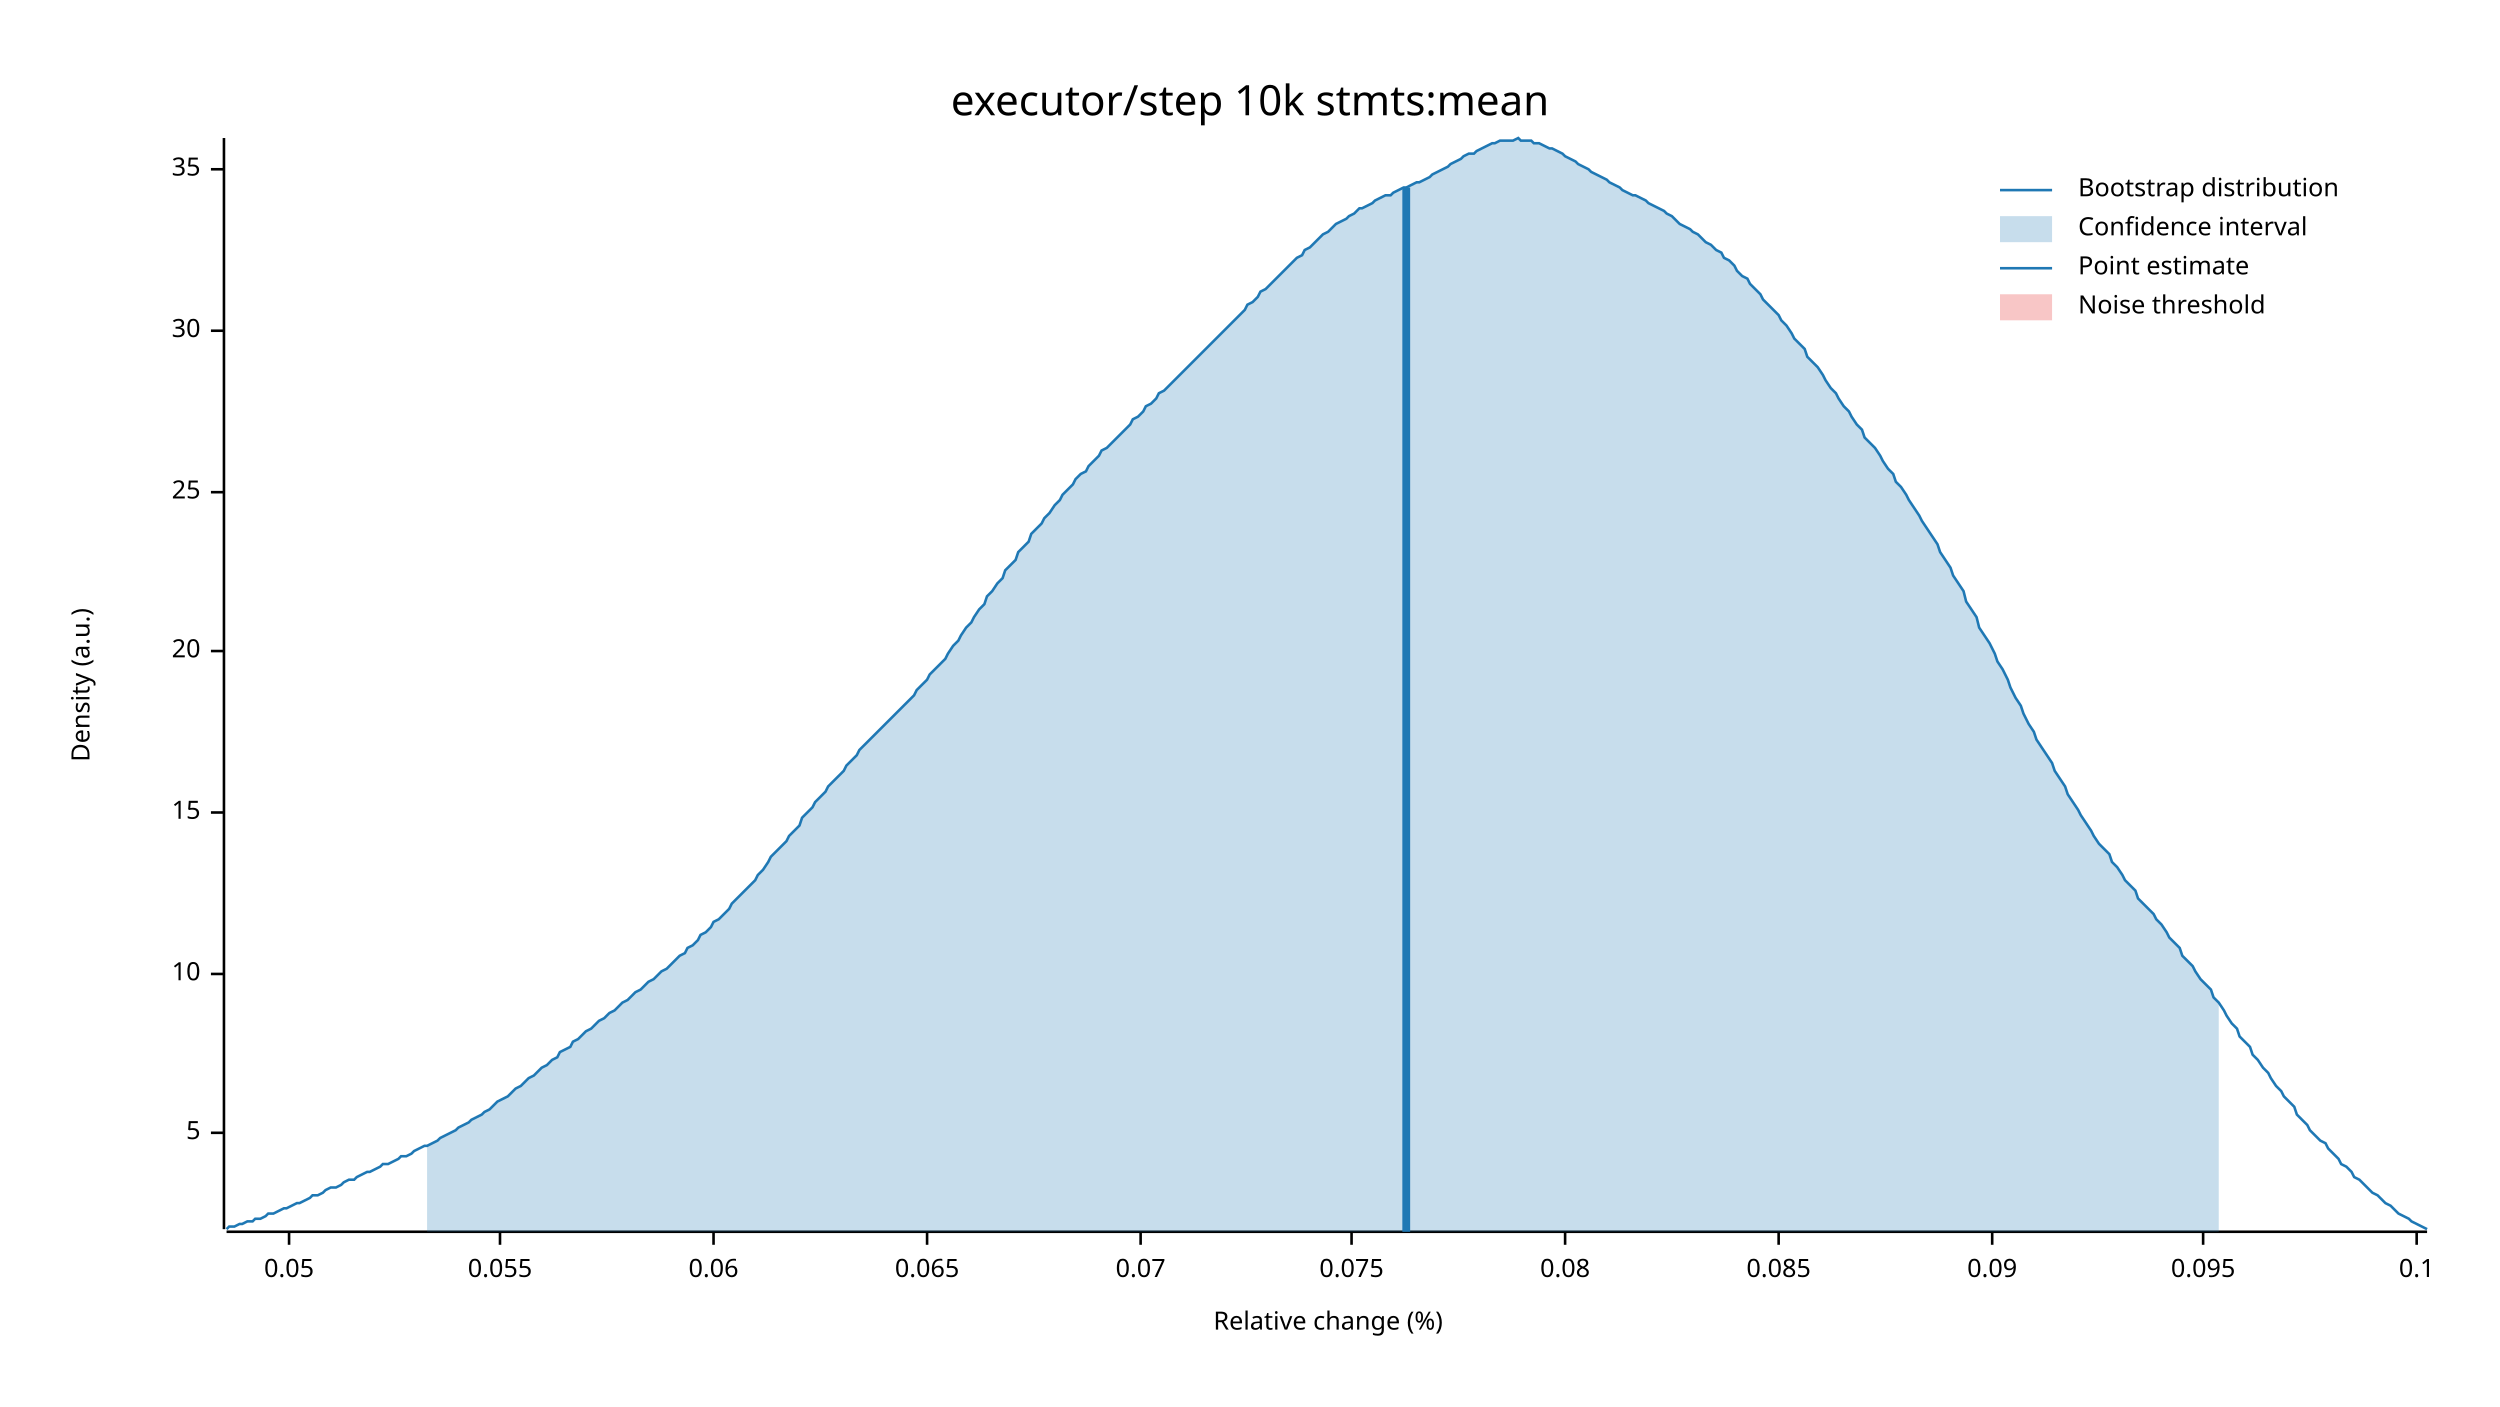
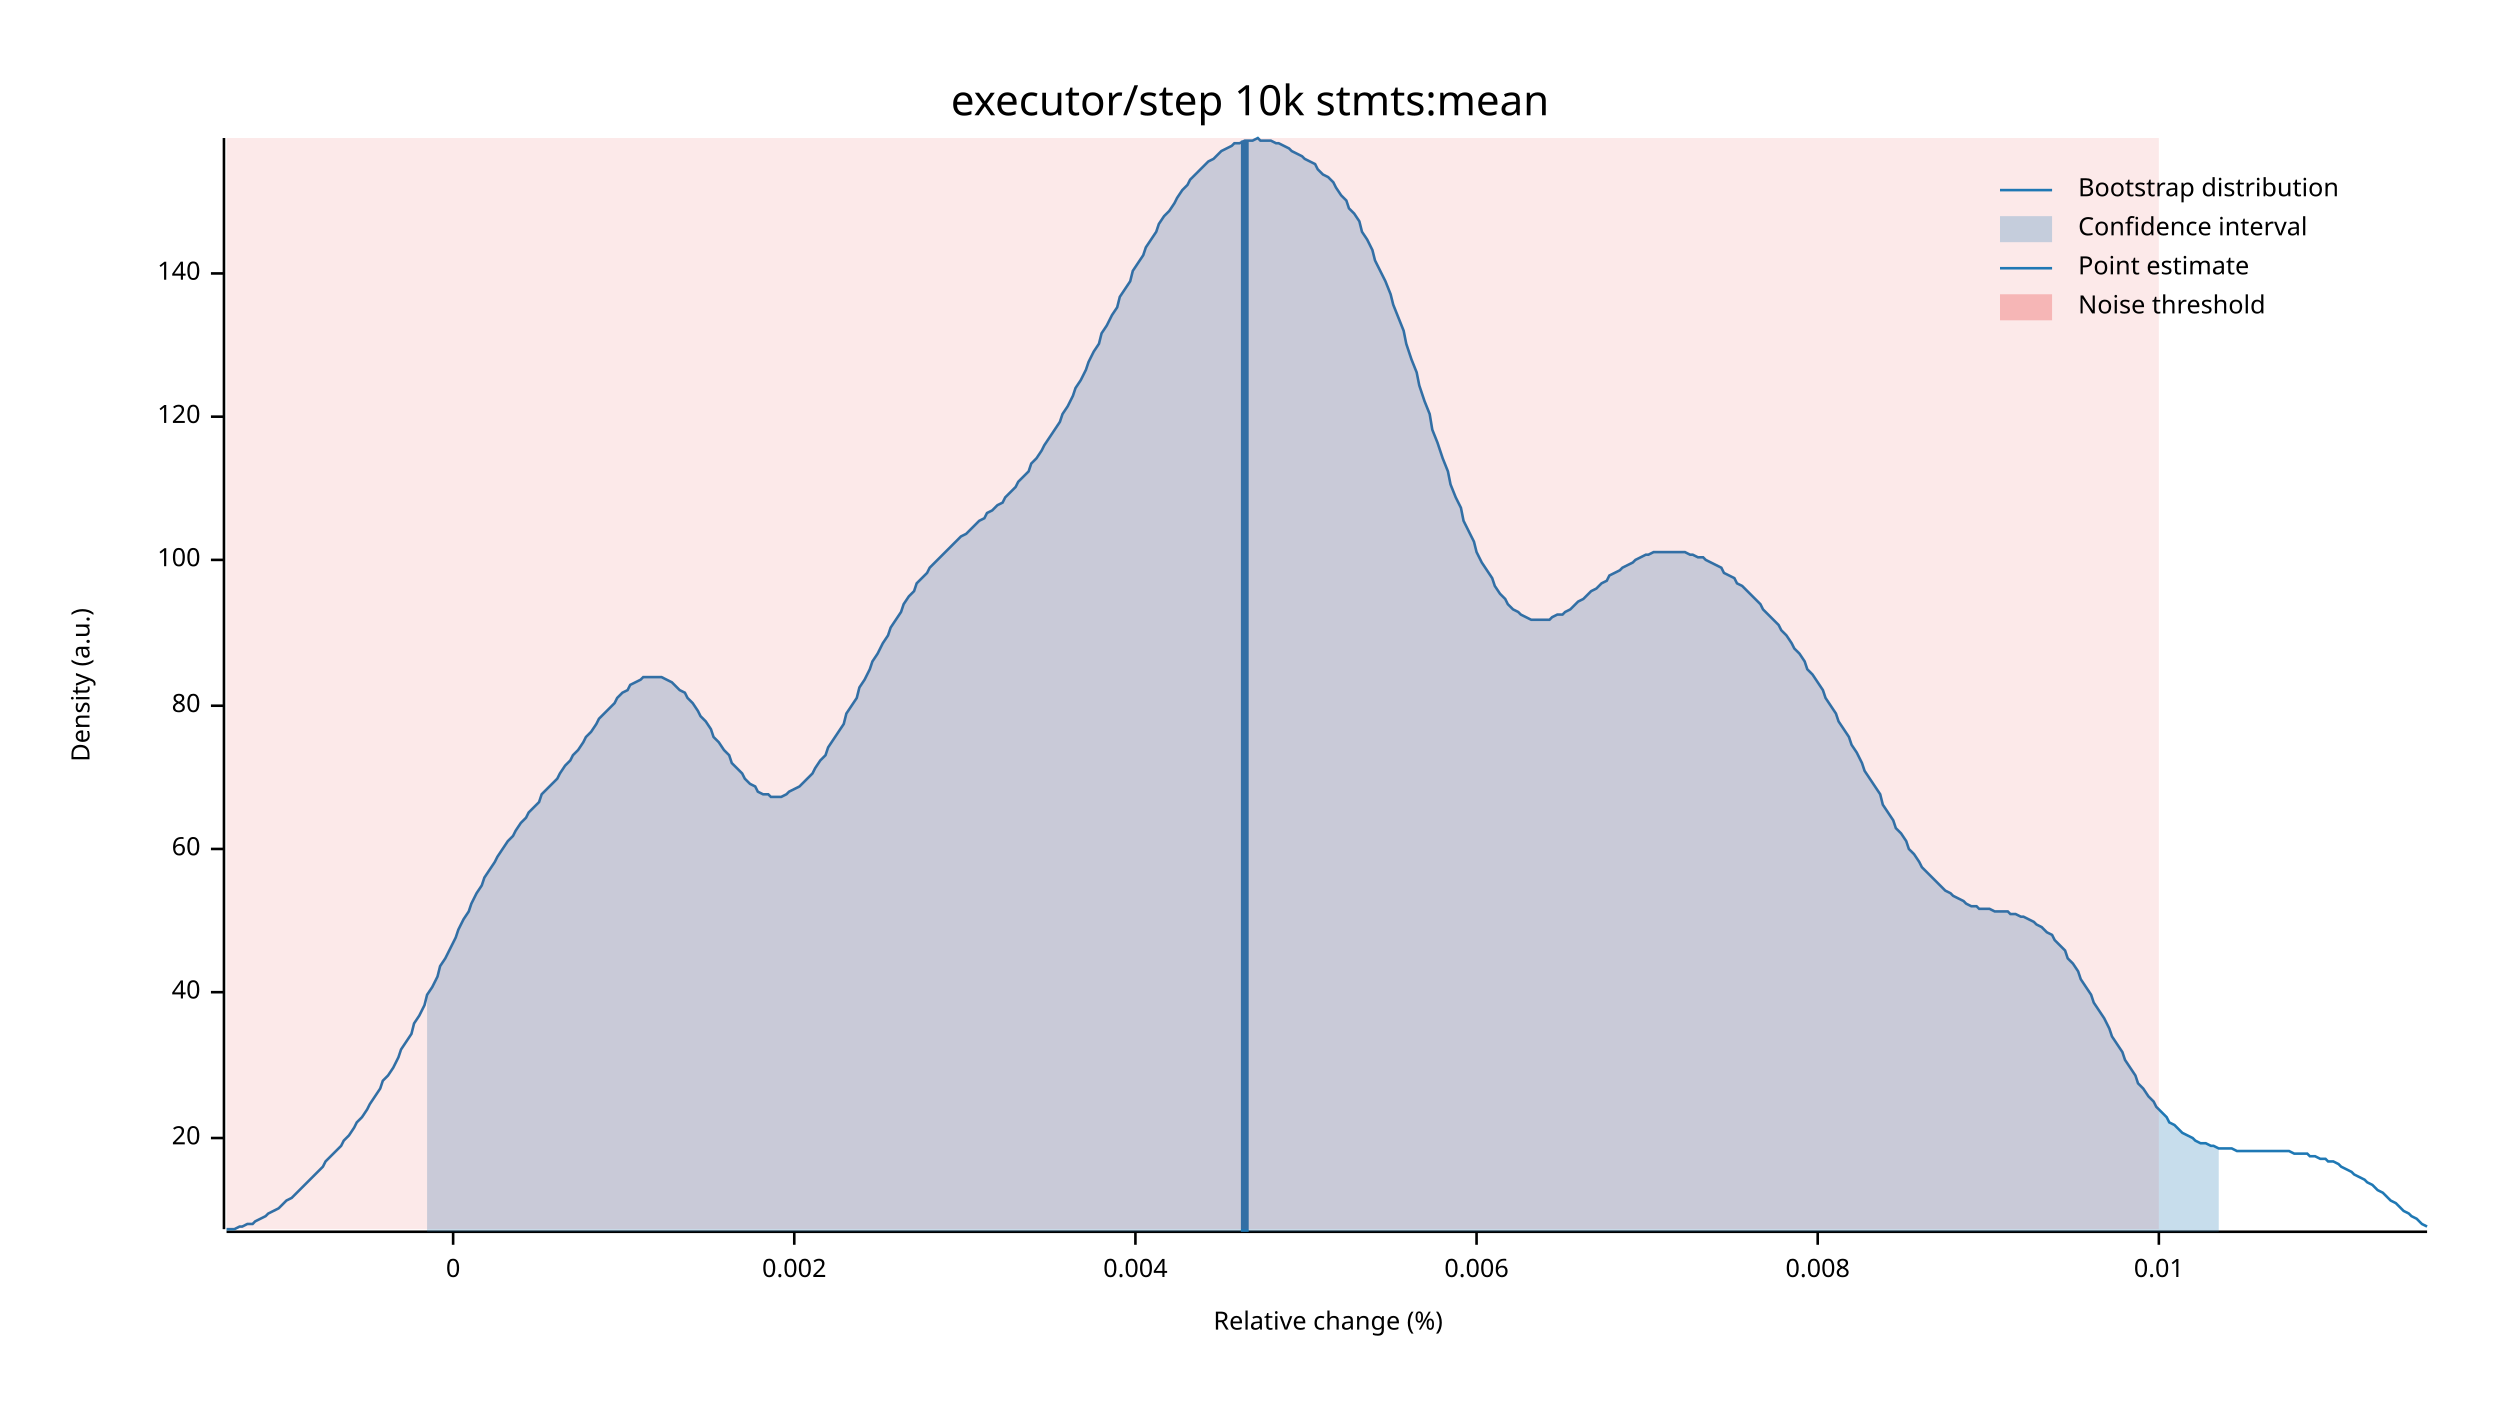
<svg xmlns="http://www.w3.org/2000/svg" width="960" height="540" viewBox="0 0 960 540">
  <text x="480" y="32" dy="0.76em" text-anchor="middle" font-family="sans-serif" font-size="16.129" opacity="1" fill="#000000">
executor/step 10k stmts:mean
</text>
  <text x="27" y="263" dy="0.76em" text-anchor="middle" font-family="sans-serif" font-size="9.677" opacity="1" fill="#000000" transform="rotate(270, 27, 263)">
Density (a.u.)
</text>
  <text x="510" y="513" dy="-0.5ex" text-anchor="middle" font-family="sans-serif" font-size="9.677" opacity="1" fill="#000000">
Relative change (%)
</text>
  <polyline fill="none" opacity="1" stroke="#000000" stroke-width="1" points="86,53 86,472 " />
-   <text x="77" y="435" dy="0.5ex" text-anchor="end" font-family="sans-serif" font-size="9.677" opacity="1" fill="#000000">
- 5
- </text>
-   <polyline fill="none" opacity="1" stroke="#000000" stroke-width="1" points="81,435 86,435 " />
-   <text x="77" y="374" dy="0.5ex" text-anchor="end" font-family="sans-serif" font-size="9.677" opacity="1" fill="#000000">
- 10
- </text>
-   <polyline fill="none" opacity="1" stroke="#000000" stroke-width="1" points="81,374 86,374 " />
-   <text x="77" y="312" dy="0.5ex" text-anchor="end" font-family="sans-serif" font-size="9.677" opacity="1" fill="#000000">
- 15
- </text>
-   <polyline fill="none" opacity="1" stroke="#000000" stroke-width="1" points="81,312 86,312 " />
-   <text x="77" y="250" dy="0.5ex" text-anchor="end" font-family="sans-serif" font-size="9.677" opacity="1" fill="#000000">
+   <text x="77" y="437" dy="0.5ex" text-anchor="end" font-family="sans-serif" font-size="9.677" opacity="1" fill="#000000">
20
</text>
-   <polyline fill="none" opacity="1" stroke="#000000" stroke-width="1" points="81,250 86,250 " />
-   <text x="77" y="189" dy="0.5ex" text-anchor="end" font-family="sans-serif" font-size="9.677" opacity="1" fill="#000000">
- 25
+   <polyline fill="none" opacity="1" stroke="#000000" stroke-width="1" points="81,437 86,437 " />
+   <text x="77" y="381" dy="0.5ex" text-anchor="end" font-family="sans-serif" font-size="9.677" opacity="1" fill="#000000">
+ 40
</text>
-   <polyline fill="none" opacity="1" stroke="#000000" stroke-width="1" points="81,189 86,189 " />
-   <text x="77" y="127" dy="0.5ex" text-anchor="end" font-family="sans-serif" font-size="9.677" opacity="1" fill="#000000">
- 30
+   <polyline fill="none" opacity="1" stroke="#000000" stroke-width="1" points="81,381 86,381 " />
+   <text x="77" y="326" dy="0.5ex" text-anchor="end" font-family="sans-serif" font-size="9.677" opacity="1" fill="#000000">
+ 60
</text>
-   <polyline fill="none" opacity="1" stroke="#000000" stroke-width="1" points="81,127 86,127 " />
-   <text x="77" y="65" dy="0.5ex" text-anchor="end" font-family="sans-serif" font-size="9.677" opacity="1" fill="#000000">
- 35
+   <polyline fill="none" opacity="1" stroke="#000000" stroke-width="1" points="81,326 86,326 " />
+   <text x="77" y="271" dy="0.5ex" text-anchor="end" font-family="sans-serif" font-size="9.677" opacity="1" fill="#000000">
+ 80
</text>
-   <polyline fill="none" opacity="1" stroke="#000000" stroke-width="1" points="81,65 86,65 " />
+   <polyline fill="none" opacity="1" stroke="#000000" stroke-width="1" points="81,271 86,271 " />
+   <text x="77" y="215" dy="0.5ex" text-anchor="end" font-family="sans-serif" font-size="9.677" opacity="1" fill="#000000">
+ 100
+ </text>
+   <polyline fill="none" opacity="1" stroke="#000000" stroke-width="1" points="81,215 86,215 " />
+   <text x="77" y="160" dy="0.5ex" text-anchor="end" font-family="sans-serif" font-size="9.677" opacity="1" fill="#000000">
+ 120
+ </text>
+   <polyline fill="none" opacity="1" stroke="#000000" stroke-width="1" points="81,160 86,160 " />
+   <text x="77" y="105" dy="0.5ex" text-anchor="end" font-family="sans-serif" font-size="9.677" opacity="1" fill="#000000">
+ 140
+ </text>
+   <polyline fill="none" opacity="1" stroke="#000000" stroke-width="1" points="81,105 86,105 " />
  <polyline fill="none" opacity="1" stroke="#000000" stroke-width="1" points="87,473 932,473 " />
-   <text x="111" y="483" dy="0.76em" text-anchor="middle" font-family="sans-serif" font-size="9.677" opacity="1" fill="#000000">
- 0.05
+   <text x="174" y="483" dy="0.76em" text-anchor="middle" font-family="sans-serif" font-size="9.677" opacity="1" fill="#000000">
+ 0
</text>
-   <polyline fill="none" opacity="1" stroke="#000000" stroke-width="1" points="111,473 111,478 " />
-   <text x="192" y="483" dy="0.76em" text-anchor="middle" font-family="sans-serif" font-size="9.677" opacity="1" fill="#000000">
- 0.055
+   <polyline fill="none" opacity="1" stroke="#000000" stroke-width="1" points="174,473 174,478 " />
+   <text x="305" y="483" dy="0.76em" text-anchor="middle" font-family="sans-serif" font-size="9.677" opacity="1" fill="#000000">
+ 0.002
</text>
-   <polyline fill="none" opacity="1" stroke="#000000" stroke-width="1" points="192,473 192,478 " />
-   <text x="274" y="483" dy="0.76em" text-anchor="middle" font-family="sans-serif" font-size="9.677" opacity="1" fill="#000000">
- 0.06
+   <polyline fill="none" opacity="1" stroke="#000000" stroke-width="1" points="305,473 305,478 " />
+   <text x="436" y="483" dy="0.76em" text-anchor="middle" font-family="sans-serif" font-size="9.677" opacity="1" fill="#000000">
+ 0.004
</text>
-   <polyline fill="none" opacity="1" stroke="#000000" stroke-width="1" points="274,473 274,478 " />
-   <text x="356" y="483" dy="0.76em" text-anchor="middle" font-family="sans-serif" font-size="9.677" opacity="1" fill="#000000">
- 0.065
+   <polyline fill="none" opacity="1" stroke="#000000" stroke-width="1" points="436,473 436,478 " />
+   <text x="567" y="483" dy="0.76em" text-anchor="middle" font-family="sans-serif" font-size="9.677" opacity="1" fill="#000000">
+ 0.006
</text>
-   <polyline fill="none" opacity="1" stroke="#000000" stroke-width="1" points="356,473 356,478 " />
-   <text x="438" y="483" dy="0.76em" text-anchor="middle" font-family="sans-serif" font-size="9.677" opacity="1" fill="#000000">
- 0.07
+   <polyline fill="none" opacity="1" stroke="#000000" stroke-width="1" points="567,473 567,478 " />
+   <text x="698" y="483" dy="0.76em" text-anchor="middle" font-family="sans-serif" font-size="9.677" opacity="1" fill="#000000">
+ 0.008
</text>
-   <polyline fill="none" opacity="1" stroke="#000000" stroke-width="1" points="438,473 438,478 " />
-   <text x="519" y="483" dy="0.76em" text-anchor="middle" font-family="sans-serif" font-size="9.677" opacity="1" fill="#000000">
- 0.075
+   <polyline fill="none" opacity="1" stroke="#000000" stroke-width="1" points="698,473 698,478 " />
+   <text x="829" y="483" dy="0.76em" text-anchor="middle" font-family="sans-serif" font-size="9.677" opacity="1" fill="#000000">
+ 0.01
</text>
-   <polyline fill="none" opacity="1" stroke="#000000" stroke-width="1" points="519,473 519,478 " />
-   <text x="601" y="483" dy="0.76em" text-anchor="middle" font-family="sans-serif" font-size="9.677" opacity="1" fill="#000000">
- 0.08
- </text>
-   <polyline fill="none" opacity="1" stroke="#000000" stroke-width="1" points="601,473 601,478 " />
-   <text x="683" y="483" dy="0.76em" text-anchor="middle" font-family="sans-serif" font-size="9.677" opacity="1" fill="#000000">
- 0.085
- </text>
-   <polyline fill="none" opacity="1" stroke="#000000" stroke-width="1" points="683,473 683,478 " />
-   <text x="765" y="483" dy="0.76em" text-anchor="middle" font-family="sans-serif" font-size="9.677" opacity="1" fill="#000000">
- 0.09
- </text>
-   <polyline fill="none" opacity="1" stroke="#000000" stroke-width="1" points="765,473 765,478 " />
-   <text x="846" y="483" dy="0.76em" text-anchor="middle" font-family="sans-serif" font-size="9.677" opacity="1" fill="#000000">
- 0.095
- </text>
-   <polyline fill="none" opacity="1" stroke="#000000" stroke-width="1" points="846,473 846,478 " />
-   <text x="928" y="483" dy="0.76em" text-anchor="middle" font-family="sans-serif" font-size="9.677" opacity="1" fill="#000000">
- 0.1
- </text>
-   <polyline fill="none" opacity="1" stroke="#000000" stroke-width="1" points="928,473 928,478 " />
-   <polyline fill="none" opacity="1" stroke="#1F78B4" stroke-width="1" points="87,472 88,471 90,471 92,470 93,470 95,469 97,469 98,468 100,468 102,467 103,466 105,466 107,465 109,464 110,464 112,463 114,462 115,462 117,461 119,460 120,459 122,459 124,458 125,457 127,456 129,456 131,455 132,454 134,453 136,453 137,452 139,451 141,450 142,450 144,449 146,448 147,447 149,447 151,446 153,445 154,444 156,444 158,443 159,442 161,441 163,440 164,440 166,439 168,438 169,437 171,436 173,435 175,434 176,433 178,432 180,431 181,430 183,429 185,428 186,427 188,426 190,424 191,423 193,422 195,421 197,419 198,418 200,417 202,415 203,414 205,413 207,411 208,410 210,409 212,407 214,406 215,404 217,403 219,402 220,400 222,399 224,397 225,396 227,395 229,393 230,392 232,391 234,389 236,388 237,387 239,385 241,384 242,383 244,381 246,380 247,379 249,377 251,376 252,375 254,373 256,372 258,370 259,369 261,367 263,366 264,364 266,363 268,361 269,359 271,358 273,356 274,354 276,353 278,351 280,349 281,347 283,345 285,343 286,342 288,340 290,338 291,336 293,334 295,331 296,329 298,327 300,325 302,323 303,321 305,319 307,317 308,314 310,312 312,310 313,308 315,306 317,304 318,302 320,300 322,298 324,296 325,294 327,292 329,290 330,288 332,286 334,284 335,283 337,281 339,279 341,277 342,276 344,274 346,272 347,271 349,269 351,267 352,265 354,263 356,261 357,259 359,257 361,255 363,253 364,251 366,248 368,246 369,244 371,241 373,239 374,237 376,234 378,232 379,229 381,227 383,224 385,222 386,219 388,217 390,215 391,212 393,210 395,208 396,205 398,203 400,201 401,199 403,197 405,194 407,192 408,190 410,188 412,186 413,184 415,182 417,181 418,179 420,177 422,175 423,173 425,172 427,170 429,168 430,167 432,165 434,163 435,161 437,160 439,158 440,156 442,155 444,153 445,151 447,150 449,148 451,146 452,145 454,143 456,141 457,140 459,138 461,136 462,135 464,133 466,131 468,129 469,128 471,126 473,124 474,123 476,121 478,119 479,117 481,116 483,114 484,112 486,111 488,109 490,107 491,106 493,104 495,102 496,101 498,99 500,98 501,96 503,95 505,93 506,92 508,90 510,89 512,87 513,86 515,85 517,84 518,83 520,82 522,80 523,80 525,79 527,78 528,77 530,76 532,75 534,75 535,74 537,73 539,72 540,72 542,71 544,70 545,70 547,69 549,68 550,67 552,66 554,65 556,64 557,63 559,62 561,61 562,60 564,59 566,59 567,58 569,57 571,56 573,55 574,55 576,54 578,54 579,54 581,54 583,53 584,54 586,54 588,54 589,55 591,55 593,56 595,57 596,57 598,58 600,59 601,60 603,61 605,62 606,63 608,64 610,65 611,66 613,67 615,68 617,69 618,70 620,71 622,72 623,73 625,74 627,75 628,75 630,76 632,77 633,78 635,79 637,80 639,81 640,82 642,83 644,85 645,86 647,87 649,88 650,89 652,90 654,92 655,93 657,94 659,96 661,97 662,99 664,100 666,102 667,104 669,106 671,107 672,109 674,111 676,113 677,115 679,117 681,119 683,121 684,123 686,125 688,128 689,130 691,132 693,134 694,137 696,139 698,141 700,144 701,146 703,149 705,151 706,153 708,156 710,158 711,160 713,163 715,165 716,168 718,170 720,172 722,175 723,177 725,180 727,182 728,185 730,187 732,190 733,192 735,195 737,198 738,200 740,203 742,206 744,209 745,212 747,215 749,218 750,221 752,224 754,227 755,231 757,234 759,237 760,241 762,244 764,247 766,251 767,254 769,257 771,261 772,264 774,268 776,271 777,274 779,278 781,281 782,284 784,287 786,290 788,293 789,296 791,299 793,302 794,305 796,308 798,311 799,313 801,316 803,319 804,321 806,324 808,326 810,328 811,331 813,333 815,336 816,338 818,340 820,342 821,345 823,347 825,349 827,351 828,353 830,355 832,358 833,360 835,362 837,364 838,367 840,369 842,371 843,373 845,376 847,378 849,380 850,383 852,385 854,388 855,390 857,393 859,395 860,398 862,400 864,402 865,405 867,407 869,410 871,412 872,414 874,417 876,419 877,421 879,423 881,425 882,428 884,430 886,432 887,434 889,436 891,438 893,439 894,441 896,443 898,445 899,447 901,448 903,450 904,452 906,453 908,455 909,456 911,458 913,459 915,461 916,462 918,463 920,465 921,466 923,467 925,468 926,469 928,470 930,471 932,472 " />
-   <polygon opacity="0.25" fill="#1F78B4" points="164,440 166,439 168,438 169,437 171,436 173,435 175,434 176,433 178,432 180,431 181,430 183,429 185,428 186,427 188,426 190,424 191,423 193,422 195,421 197,419 198,418 200,417 202,415 203,414 205,413 207,411 208,410 210,409 212,407 214,406 215,404 217,403 219,402 220,400 222,399 224,397 225,396 227,395 229,393 230,392 232,391 234,389 236,388 237,387 239,385 241,384 242,383 244,381 246,380 247,379 249,377 251,376 252,375 254,373 256,372 258,370 259,369 261,367 263,366 264,364 266,363 268,361 269,359 271,358 273,356 274,354 276,353 278,351 280,349 281,347 283,345 285,343 286,342 288,340 290,338 291,336 293,334 295,331 296,329 298,327 300,325 302,323 303,321 305,319 307,317 308,314 310,312 312,310 313,308 315,306 317,304 318,302 320,300 322,298 324,296 325,294 327,292 329,290 330,288 332,286 334,284 335,283 337,281 339,279 341,277 342,276 344,274 346,272 347,271 349,269 351,267 352,265 354,263 356,261 357,259 359,257 361,255 363,253 364,251 366,248 368,246 369,244 371,241 373,239 374,237 376,234 378,232 379,229 381,227 383,224 385,222 386,219 388,217 390,215 391,212 393,210 395,208 396,205 398,203 400,201 401,199 403,197 405,194 407,192 408,190 410,188 412,186 413,184 415,182 417,181 418,179 420,177 422,175 423,173 425,172 427,170 429,168 430,167 432,165 434,163 435,161 437,160 439,158 440,156 442,155 444,153 445,151 447,150 449,148 451,146 452,145 454,143 456,141 457,140 459,138 461,136 462,135 464,133 466,131 468,129 469,128 471,126 473,124 474,123 476,121 478,119 479,117 481,116 483,114 484,112 486,111 488,109 490,107 491,106 493,104 495,102 496,101 498,99 500,98 501,96 503,95 505,93 506,92 508,90 510,89 512,87 513,86 515,85 517,84 518,83 520,82 522,80 523,80 525,79 527,78 528,77 530,76 532,75 534,75 535,74 537,73 539,72 540,72 542,71 544,70 545,70 547,69 549,68 550,67 552,66 554,65 556,64 557,63 559,62 561,61 562,60 564,59 566,59 567,58 569,57 571,56 573,55 574,55 576,54 578,54 579,54 581,54 583,53 584,54 586,54 588,54 589,55 591,55 593,56 595,57 596,57 598,58 600,59 601,60 603,61 605,62 606,63 608,64 610,65 611,66 613,67 615,68 617,69 618,70 620,71 622,72 623,73 625,74 627,75 628,75 630,76 632,77 633,78 635,79 637,80 639,81 640,82 642,83 644,85 645,86 647,87 649,88 650,89 652,90 654,92 655,93 657,94 659,96 661,97 662,99 664,100 666,102 667,104 669,106 671,107 672,109 674,111 676,113 677,115 679,117 681,119 683,121 684,123 686,125 688,128 689,130 691,132 693,134 694,137 696,139 698,141 700,144 701,146 703,149 705,151 706,153 708,156 710,158 711,160 713,163 715,165 716,168 718,170 720,172 722,175 723,177 725,180 727,182 728,185 730,187 732,190 733,192 735,195 737,198 738,200 740,203 742,206 744,209 745,212 747,215 749,218 750,221 752,224 754,227 755,231 757,234 759,237 760,241 762,244 764,247 766,251 767,254 769,257 771,261 772,264 774,268 776,271 777,274 779,278 781,281 782,284 784,287 786,290 788,293 789,296 791,299 793,302 794,305 796,308 798,311 799,313 801,316 803,319 804,321 806,324 808,326 810,328 811,331 813,333 815,336 816,338 818,340 820,342 821,345 823,347 825,349 827,351 828,353 830,355 832,358 833,360 835,362 837,364 838,367 840,369 842,371 843,373 845,376 847,378 849,380 850,383 852,385 852,473 164,473 " />
-   <polyline fill="none" opacity="1" stroke="#1F78B4" stroke-width="3" points="540,473 540,72 " />
-   <rect x="509" y="53" width="0" height="419" opacity="0.1" fill="#E31A1C" stroke="none" />
+   <polyline fill="none" opacity="1" stroke="#000000" stroke-width="1" points="829,473 829,478 " />
+   <polyline fill="none" opacity="1" stroke="#1F78B4" stroke-width="1" points="87,472 88,472 90,472 92,471 93,471 95,470 97,470 98,469 100,468 102,467 103,466 105,465 107,464 109,462 110,461 112,460 114,458 115,457 117,455 119,453 120,452 122,450 124,448 125,446 127,444 129,442 131,440 132,438 134,436 136,433 137,431 139,429 141,426 142,424 144,421 146,418 147,415 149,413 151,410 153,406 154,403 156,400 158,397 159,393 161,390 163,386 164,382 166,379 168,375 169,371 171,368 173,364 175,360 176,357 178,353 180,350 181,347 183,343 185,340 186,337 188,334 190,331 191,329 193,326 195,323 197,321 198,319 200,316 202,314 203,312 205,310 207,308 208,305 210,303 212,301 214,299 215,297 217,294 219,292 220,290 222,288 224,285 225,283 227,281 229,278 230,276 232,274 234,272 236,270 237,268 239,266 241,265 242,263 244,262 246,261 247,260 249,260 251,260 252,260 254,260 256,261 258,262 259,263 261,265 263,266 264,268 266,270 268,273 269,275 271,277 273,280 274,283 276,285 278,288 280,290 281,293 283,295 285,297 286,299 288,301 290,302 291,304 293,305 295,305 296,306 298,306 300,306 302,305 303,304 305,303 307,302 308,301 310,299 312,297 313,295 315,292 317,290 318,287 320,284 322,281 324,278 325,274 327,271 329,268 330,264 332,261 334,257 335,254 337,251 339,247 341,244 342,241 344,238 346,235 347,232 349,229 351,227 352,224 354,222 356,220 357,218 359,216 361,214 363,212 364,211 366,209 368,207 369,206 371,205 373,203 374,202 376,200 378,199 379,197 381,196 383,194 385,193 386,191 388,189 390,187 391,185 393,183 395,181 396,178 398,176 400,173 401,171 403,168 405,165 407,162 408,159 410,156 412,152 413,149 415,146 417,142 418,139 420,135 422,132 423,128 425,125 427,121 429,118 430,114 432,111 434,108 435,104 437,101 439,98 440,95 442,92 444,89 445,86 447,83 449,81 451,78 452,76 454,73 456,71 457,69 459,67 461,65 462,64 464,62 466,61 468,59 469,58 471,57 473,56 474,55 476,55 478,54 479,54 481,54 483,53 484,54 486,54 488,54 490,55 491,55 493,56 495,57 496,58 498,59 500,60 501,61 503,62 505,63 506,65 508,67 510,68 512,70 513,72 515,75 517,77 518,80 520,82 522,85 523,89 525,92 527,96 528,100 530,104 532,108 534,113 535,117 537,122 539,127 540,132 542,138 544,143 545,148 547,154 549,159 550,165 552,170 554,176 556,181 557,186 559,191 561,195 562,200 564,204 566,208 567,212 569,216 571,219 573,222 574,225 576,228 578,230 579,232 581,234 583,235 584,236 586,237 588,238 589,238 591,238 593,238 595,238 596,237 598,236 600,236 601,235 603,234 605,232 606,231 608,230 610,228 611,227 613,226 615,224 617,223 618,221 620,220 622,219 623,218 625,217 627,216 628,215 630,214 632,213 633,213 635,212 637,212 639,212 640,212 642,212 644,212 645,212 647,212 649,213 650,213 652,214 654,214 655,215 657,216 659,217 661,218 662,220 664,221 666,222 667,224 669,225 671,227 672,228 674,230 676,232 677,234 679,236 681,238 683,240 684,242 686,244 688,247 689,249 691,251 693,254 694,257 696,259 698,262 700,265 701,268 703,271 705,274 706,277 708,280 710,283 711,286 713,289 715,293 716,296 718,299 720,302 722,305 723,309 725,312 727,315 728,318 730,320 732,323 733,326 735,328 737,331 738,333 740,335 742,337 744,339 745,340 747,342 749,343 750,344 752,345 754,346 755,347 757,348 759,348 760,349 762,349 764,349 766,350 767,350 769,350 771,350 772,351 774,351 776,352 777,352 779,353 781,354 782,355 784,356 786,358 788,359 789,361 791,363 793,365 794,368 796,370 798,373 799,376 801,379 803,382 804,385 806,388 808,391 810,395 811,398 813,401 815,404 816,407 818,410 820,413 821,416 823,418 825,421 827,423 828,425 830,427 832,429 833,431 835,432 837,434 838,435 840,436 842,437 843,438 845,439 847,439 849,440 850,440 852,441 854,441 855,441 857,441 859,442 860,442 862,442 864,442 865,442 867,442 869,442 871,442 872,442 874,442 876,442 877,442 879,442 881,443 882,443 884,443 886,443 887,444 889,444 891,445 893,445 894,446 896,446 898,447 899,448 901,449 903,450 904,451 906,452 908,453 909,454 911,455 913,457 915,458 916,459 918,461 920,462 921,463 923,465 925,466 926,467 928,468 930,470 932,471 " />
+   <polygon opacity="0.25" fill="#1F78B4" points="164,382 166,379 168,375 169,371 171,368 173,364 175,360 176,357 178,353 180,350 181,347 183,343 185,340 186,337 188,334 190,331 191,329 193,326 195,323 197,321 198,319 200,316 202,314 203,312 205,310 207,308 208,305 210,303 212,301 214,299 215,297 217,294 219,292 220,290 222,288 224,285 225,283 227,281 229,278 230,276 232,274 234,272 236,270 237,268 239,266 241,265 242,263 244,262 246,261 247,260 249,260 251,260 252,260 254,260 256,261 258,262 259,263 261,265 263,266 264,268 266,270 268,273 269,275 271,277 273,280 274,283 276,285 278,288 280,290 281,293 283,295 285,297 286,299 288,301 290,302 291,304 293,305 295,305 296,306 298,306 300,306 302,305 303,304 305,303 307,302 308,301 310,299 312,297 313,295 315,292 317,290 318,287 320,284 322,281 324,278 325,274 327,271 329,268 330,264 332,261 334,257 335,254 337,251 339,247 341,244 342,241 344,238 346,235 347,232 349,229 351,227 352,224 354,222 356,220 357,218 359,216 361,214 363,212 364,211 366,209 368,207 369,206 371,205 373,203 374,202 376,200 378,199 379,197 381,196 383,194 385,193 386,191 388,189 390,187 391,185 393,183 395,181 396,178 398,176 400,173 401,171 403,168 405,165 407,162 408,159 410,156 412,152 413,149 415,146 417,142 418,139 420,135 422,132 423,128 425,125 427,121 429,118 430,114 432,111 434,108 435,104 437,101 439,98 440,95 442,92 444,89 445,86 447,83 449,81 451,78 452,76 454,73 456,71 457,69 459,67 461,65 462,64 464,62 466,61 468,59 469,58 471,57 473,56 474,55 476,55 478,54 479,54 481,54 483,53 484,54 486,54 488,54 490,55 491,55 493,56 495,57 496,58 498,59 500,60 501,61 503,62 505,63 506,65 508,67 510,68 512,70 513,72 515,75 517,77 518,80 520,82 522,85 523,89 525,92 527,96 528,100 530,104 532,108 534,113 535,117 537,122 539,127 540,132 542,138 544,143 545,148 547,154 549,159 550,165 552,170 554,176 556,181 557,186 559,191 561,195 562,200 564,204 566,208 567,212 569,216 571,219 573,222 574,225 576,228 578,230 579,232 581,234 583,235 584,236 586,237 588,238 589,238 591,238 593,238 595,238 596,237 598,236 600,236 601,235 603,234 605,232 606,231 608,230 610,228 611,227 613,226 615,224 617,223 618,221 620,220 622,219 623,218 625,217 627,216 628,215 630,214 632,213 633,213 635,212 637,212 639,212 640,212 642,212 644,212 645,212 647,212 649,213 650,213 652,214 654,214 655,215 657,216 659,217 661,218 662,220 664,221 666,222 667,224 669,225 671,227 672,228 674,230 676,232 677,234 679,236 681,238 683,240 684,242 686,244 688,247 689,249 691,251 693,254 694,257 696,259 698,262 700,265 701,268 703,271 705,274 706,277 708,280 710,283 711,286 713,289 715,293 716,296 718,299 720,302 722,305 723,309 725,312 727,315 728,318 730,320 732,323 733,326 735,328 737,331 738,333 740,335 742,337 744,339 745,340 747,342 749,343 750,344 752,345 754,346 755,347 757,348 759,348 760,349 762,349 764,349 766,350 767,350 769,350 771,350 772,351 774,351 776,352 777,352 779,353 781,354 782,355 784,356 786,358 788,359 789,361 791,363 793,365 794,368 796,370 798,373 799,376 801,379 803,382 804,385 806,388 808,391 810,395 811,398 813,401 815,404 816,407 818,410 820,413 821,416 823,418 825,421 827,423 828,425 830,427 832,429 833,431 835,432 837,434 838,435 840,436 842,437 843,438 845,439 847,439 849,440 850,440 852,441 852,473 164,473 " />
+   <polyline fill="none" opacity="1" stroke="#1F78B4" stroke-width="3" points="478,473 478,54 " />
+   <rect x="87" y="53" width="742" height="419" opacity="0.1" fill="#E31A1C" stroke="none" />
  <text x="798" y="68" dy="0.76em" text-anchor="start" font-family="sans-serif" font-size="9.677" opacity="1" fill="#000000">
Bootstrap distribution
</text>
  <text x="798" y="83" dy="0.76em" text-anchor="start" font-family="sans-serif" font-size="9.677" opacity="1" fill="#000000">
Confidence interval
</text>
  <text x="798" y="98" dy="0.76em" text-anchor="start" font-family="sans-serif" font-size="9.677" opacity="1" fill="#000000">
Point estimate
</text>
  <text x="798" y="113" dy="0.76em" text-anchor="start" font-family="sans-serif" font-size="9.677" opacity="1" fill="#000000">
Noise threshold
</text>
  <polyline fill="none" opacity="1" stroke="#1F78B4" stroke-width="1" points="768,73 788,73 " />
  <rect x="768" y="83" width="20" height="10" opacity="0.25" fill="#1F78B4" stroke="none" />
  <polyline fill="none" opacity="1" stroke="#1F78B4" stroke-width="1" points="768,103 788,103 " />
  <rect x="768" y="113" width="20" height="10" opacity="0.25" fill="#E31A1C" stroke="none" />
</svg>
